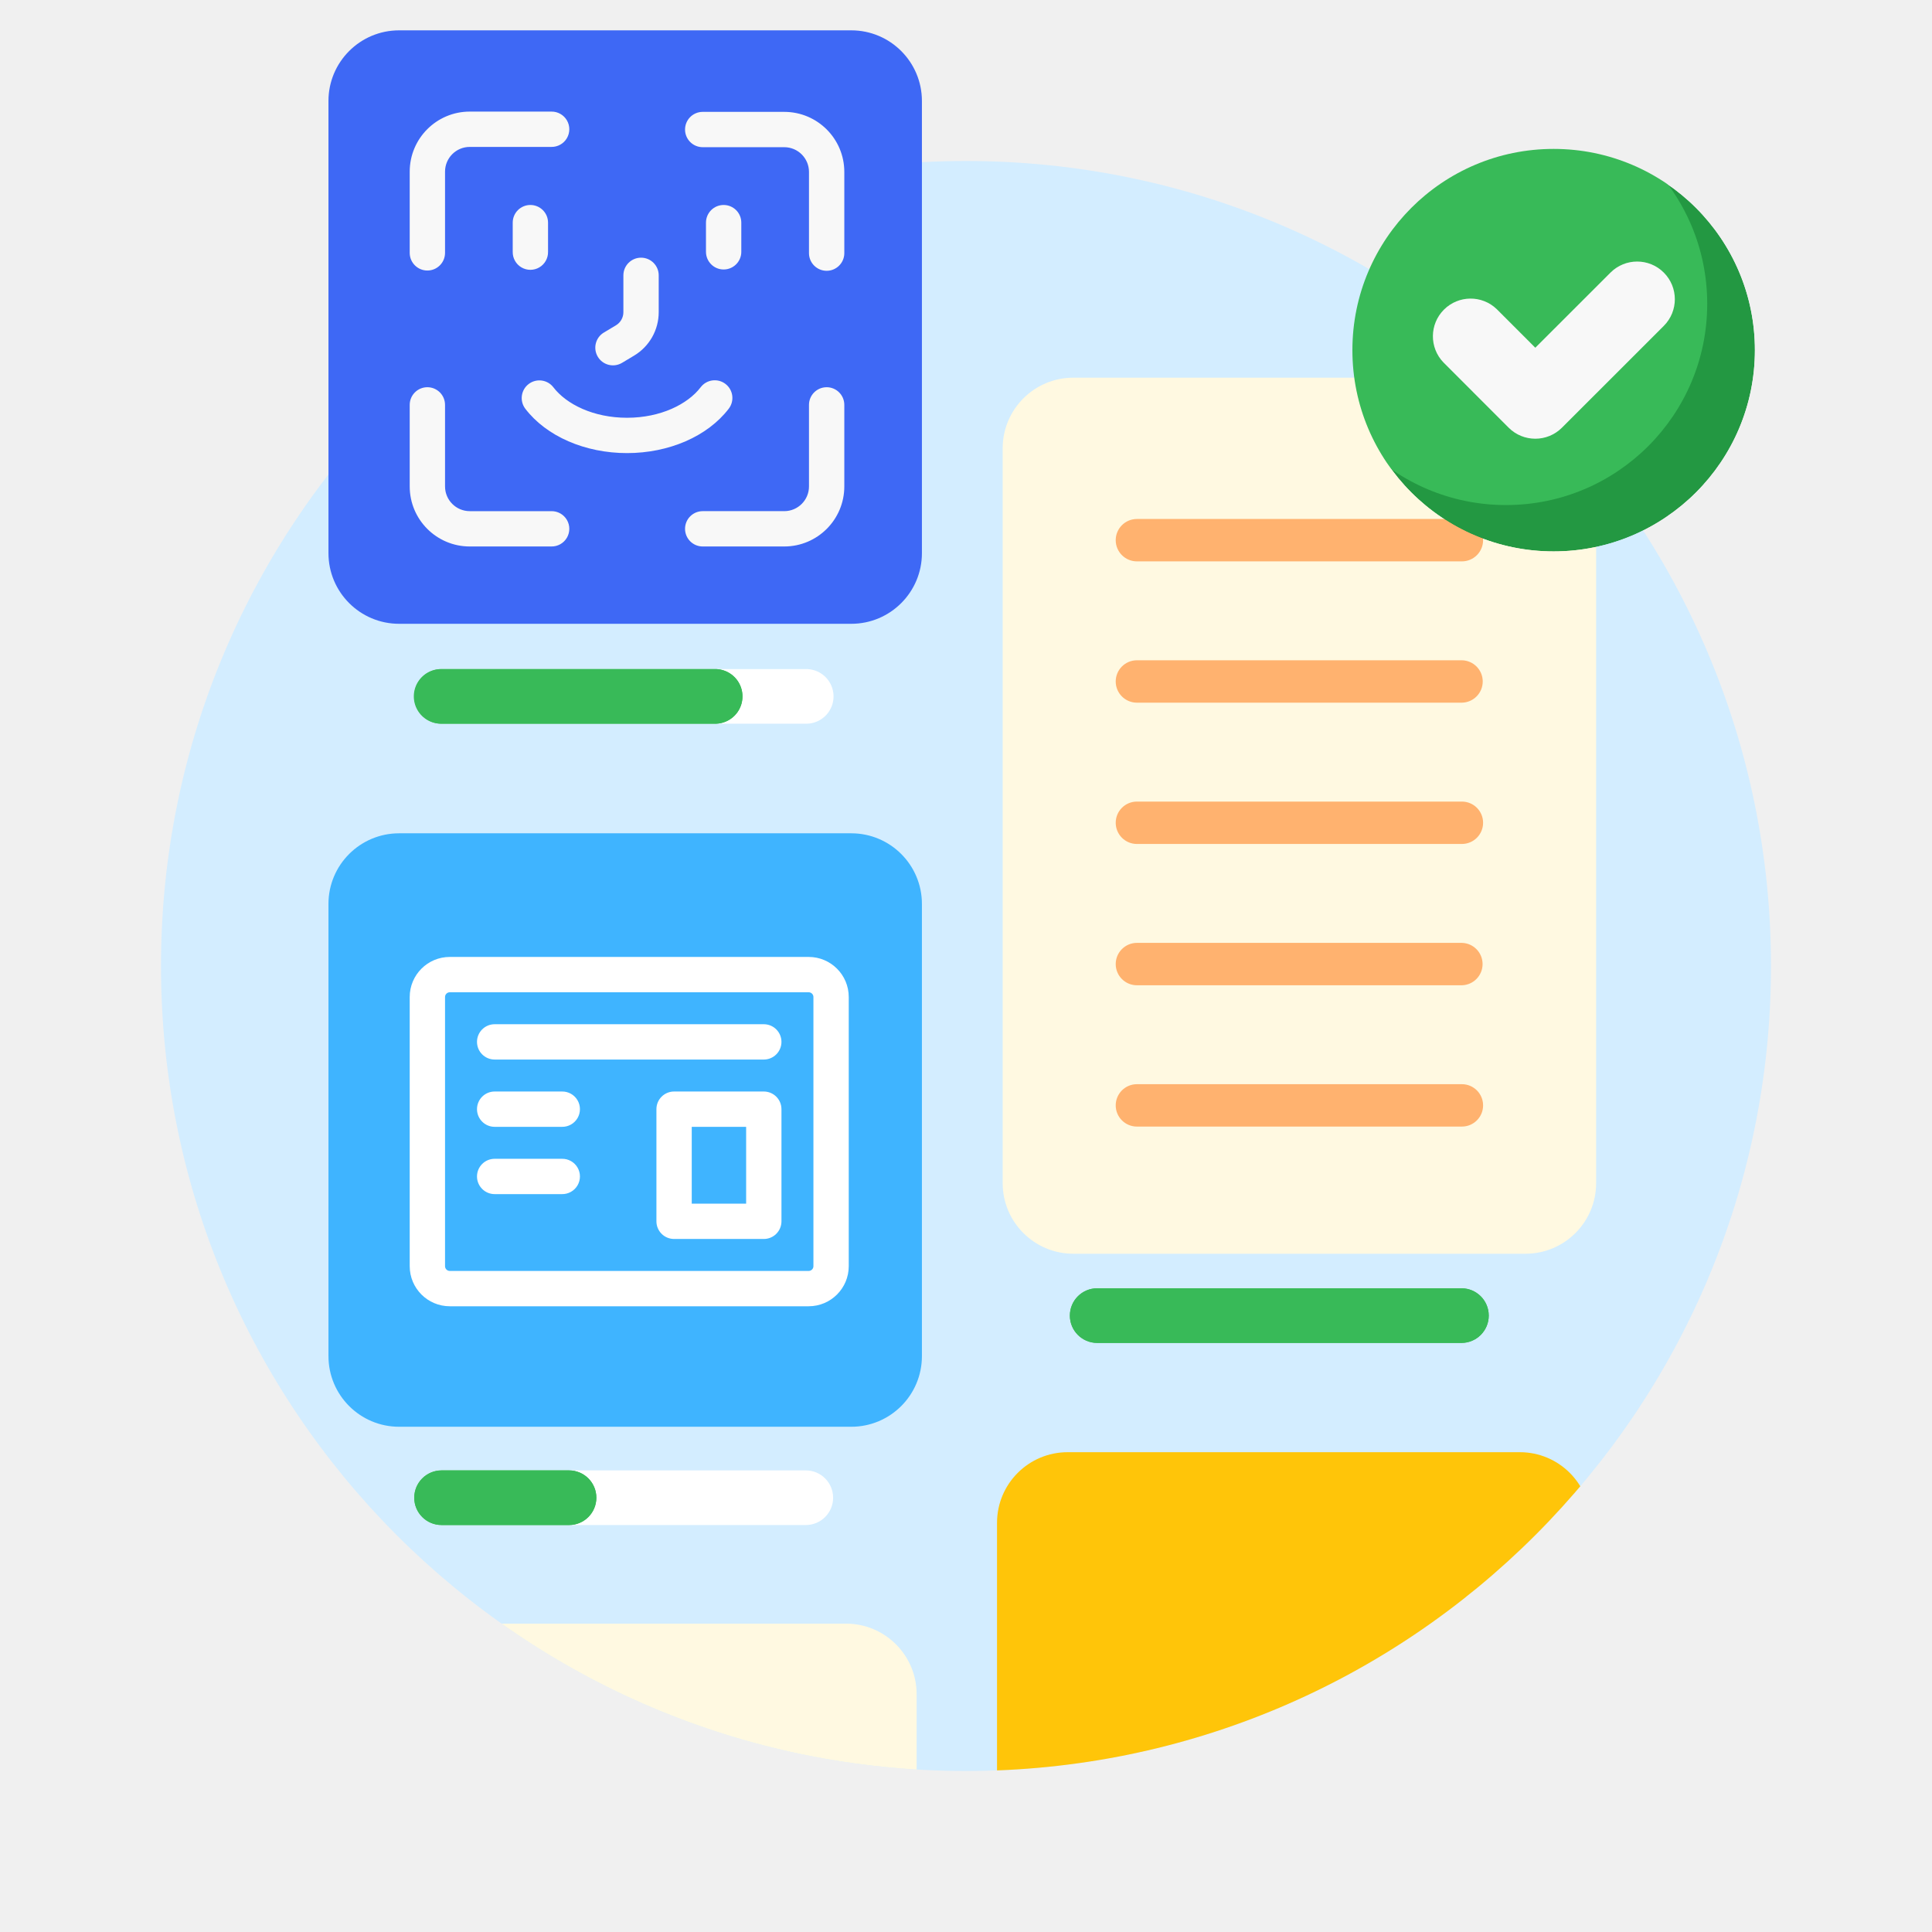
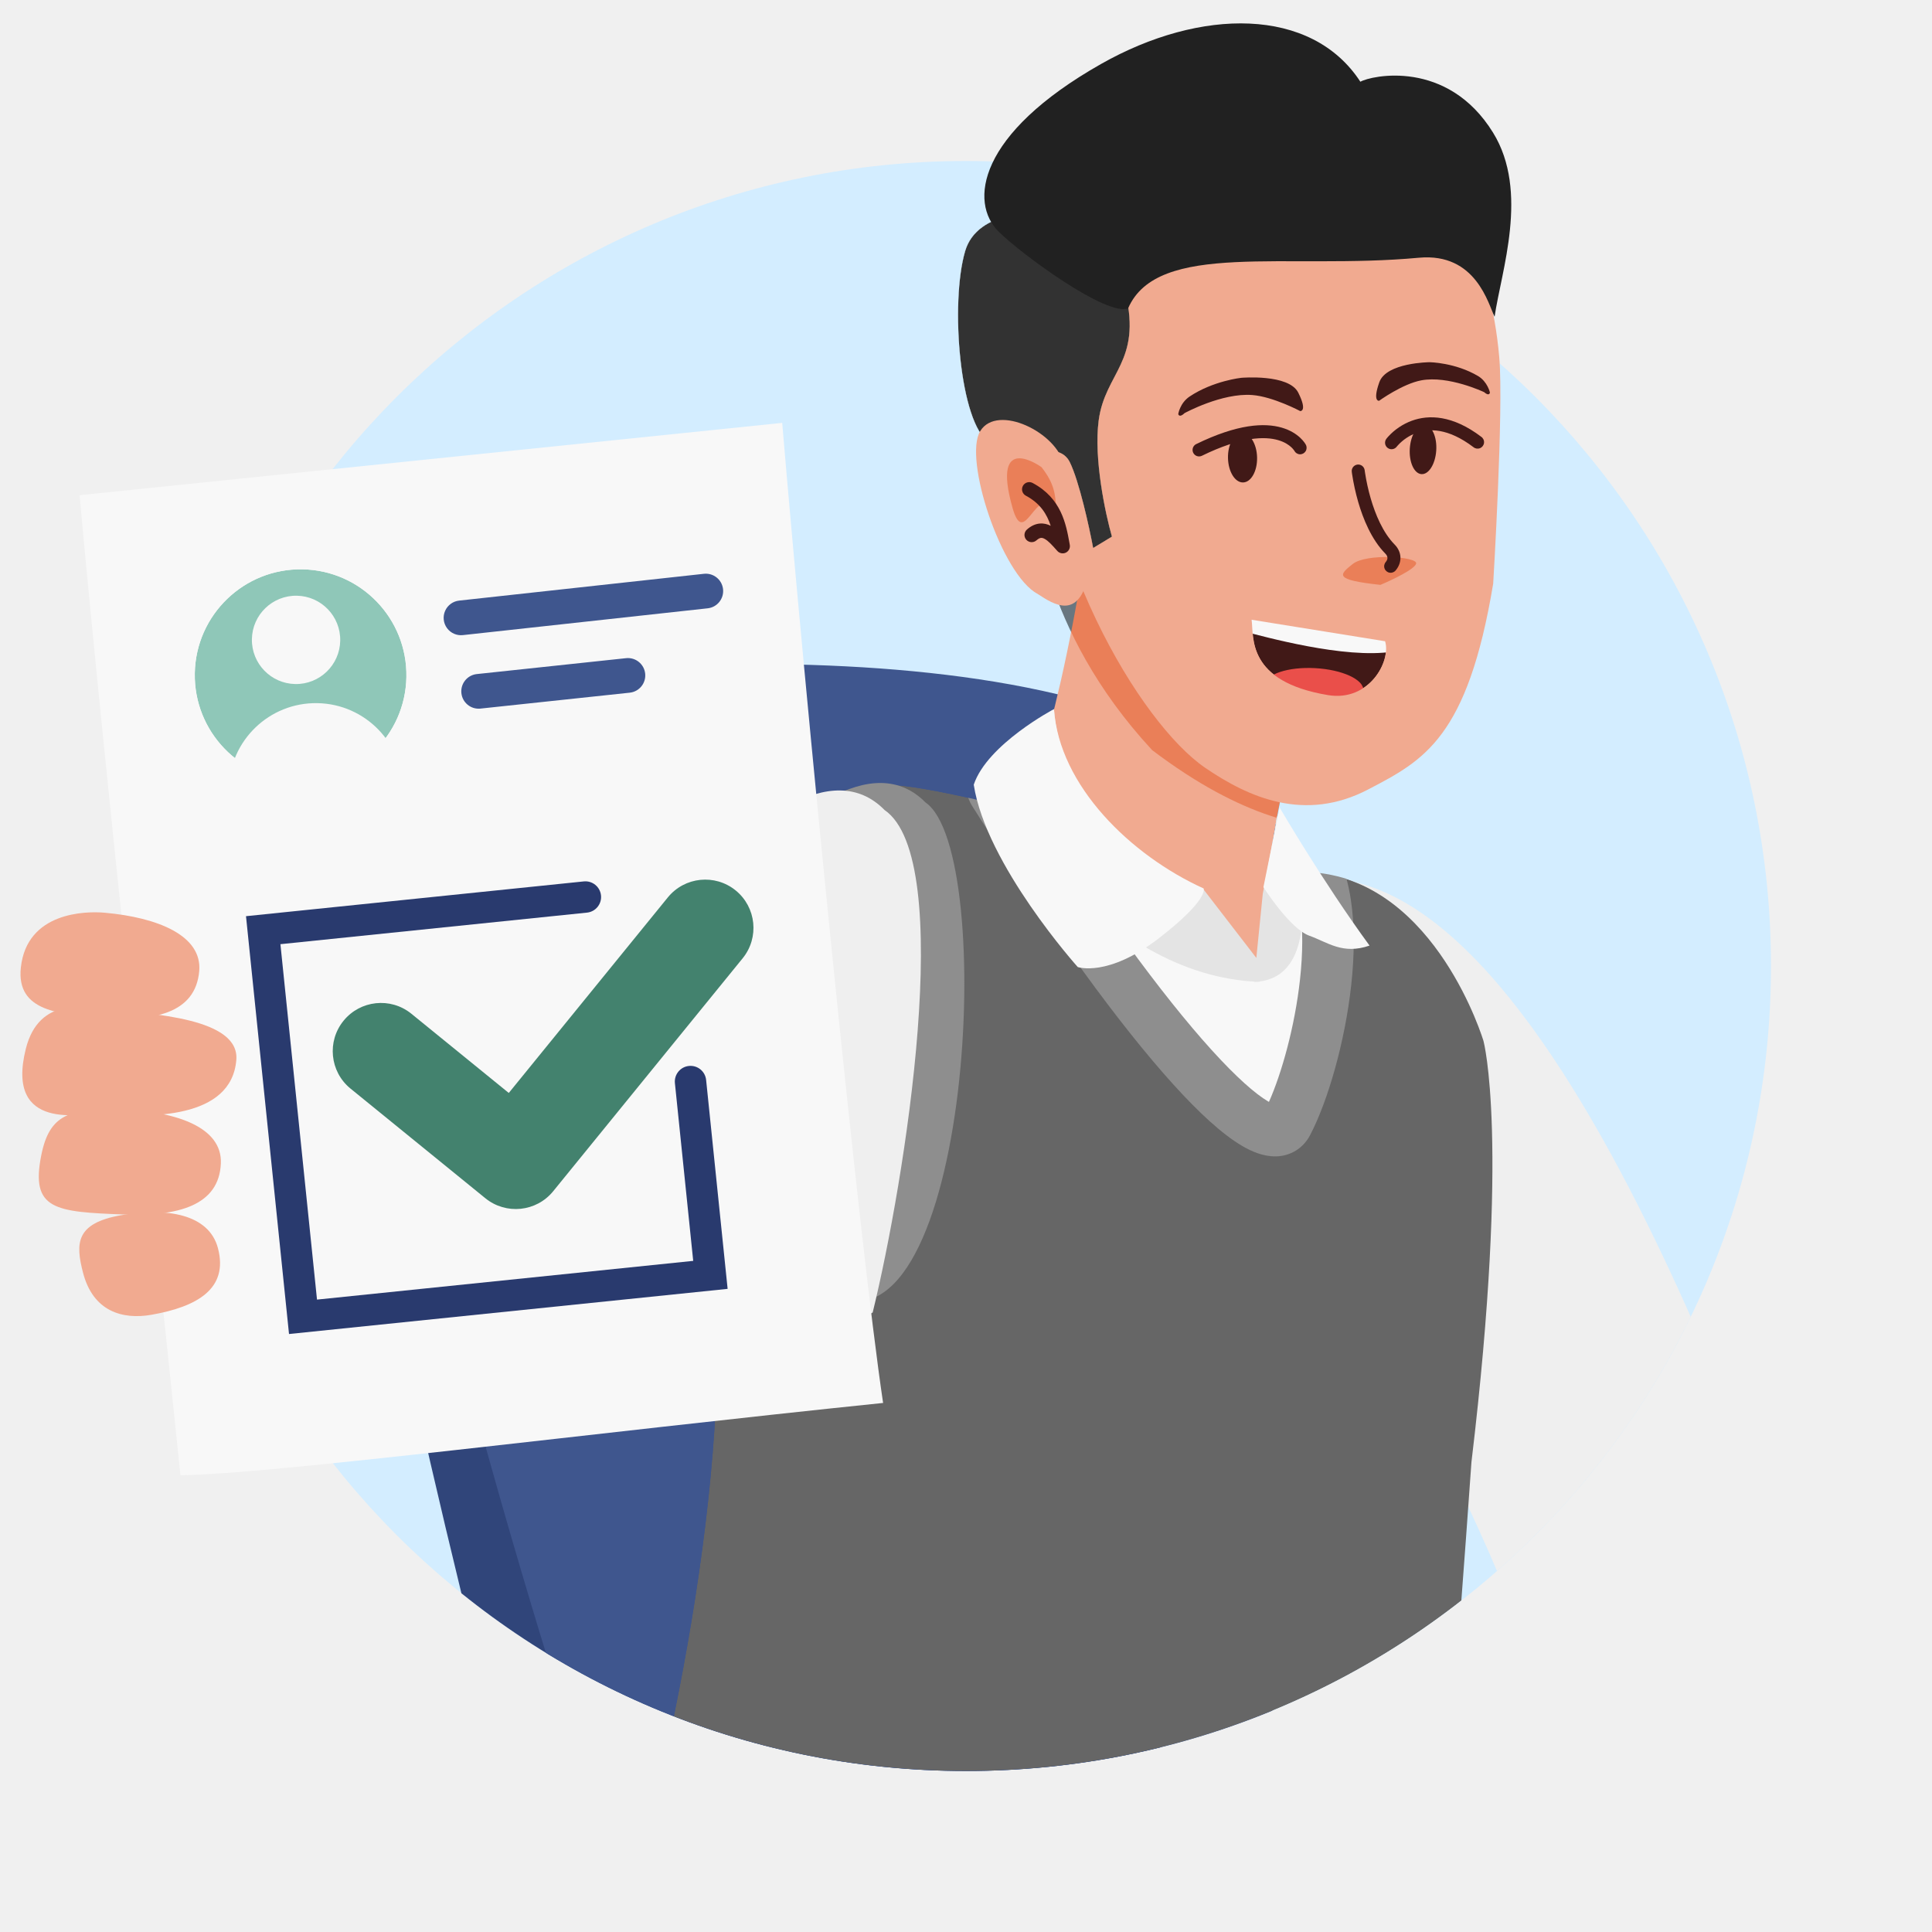
<svg xmlns="http://www.w3.org/2000/svg" width="300" height="300" fill="none" class="persona-ilustration" viewBox="0 0 300 300">
  <g clip-path="url(#UEWXLeBJWY_a)">
    <g clip-path="url(#UEWXLeBJWY_b)">
      <rect width="250" height="250" x="25" y="25" fill="#D3EDFF" rx="125" />
-       <rect width="92.152" height="92.152" x="154.817" y="225.495" fill="#FFC509" rx="10.97" />
-       <rect width="92.152" height="136.034" x="50.183" y="252.117" fill="#FFF9E1" rx="10.97" />
-       <rect width="57.046" height="6.582" x="67.736" y="274.059" fill="#FFB26F" rx="3.291" />
+       <path fill="#30457A" d="M144.402 163.375c-46.687-56.088-66.642-64.14-88.59-51.415s38.485 220.724 38.485 220.724l98.265 5.9-.161-.945c-7.923-46.283-25.126-146.783-47.999-174.264" />
+       <path fill="#3F568E" d="M196.943 126.023c-19.693-30.136-110.651-24.204-134.314-17.44-23.664 6.764 25.685 159.439 25.685 159.439l108.63 60.447c-7.849-45.846 19.691-172.309-.001-202.446" />
+       <path fill="#EFEFEF" d="M236.475 255.251c7.921 4.93 35.002 11.429 43.813-7.591-8.97-19.682-46.082-134.56-88.184-107.056-11.357 7.419 39.827 94.206 44.371 114.647" />
+       <mask id="UEWXLeBJWY_c" width="164" height="236" x="79" y="121" maskUnits="userSpaceOnUse" style="mask-type:alpha">
+         <path fill="#666" d="M234.254 161.326s-11.165-24.053-30.03-25.84c-22.096-2.094-59.071-14.787-68.59-13.591s-39.252 8.81-27.935 52.126c16.845 64.472-28.557 179.646-28.557 179.646s108.811 7.477 148.494-.28c6.074-43.234 8.536-60.358 13.202-126.628 6.002-50.111-6.584-65.433-6.584-65.433" />
+       </mask>
+       <g mask="url(#UEWXLeBJWY_c)">
+         <path fill="#666" d="M230.358 161.651s-7.273-24.378-26.138-26.165c-22.096-2.093-59.071-14.787-68.59-13.591-9.518 1.196-39.252 8.81-27.934 52.127 16.845 64.471-28.557 179.646-28.557 179.646s96.461 7.757 136.143 0c6.075-43.234 8.537-60.358 13.203-126.628 6.001-50.112 1.873-65.389 1.873-65.389" />
+         <path fill="#F8F8F8" d="M202.016 131.298c8.133 8.534 2.775 33.693-2.114 43.083-3.239 6.22-20.964-12.3-45.614-51.448-5.5-11.167 37.56-2.302 47.728 8.365" />
+         <path fill="#8E8E8E" fill-rule="evenodd" d="M190.984 120.208c5.504 2.206 10.77 5.018 13.927 8.331 2.834 2.973 4.223 7.071 4.848 11.168.634 4.158.55 8.767.06 13.247-.974 8.893-3.642 18.036-6.369 23.274-.474.911-1.185 1.784-2.2 2.42a6.1 6.1 0 0 1-3.168.913c-1.935.028-3.758-.772-5.236-1.643-3.046-1.793-6.668-5.124-10.687-9.564-8.141-8.992-18.877-23.629-31.256-43.29a4 4 0 0 1-.204-.364c-1.117-2.267-1.452-5.185.57-7.611 1.623-1.949 4.115-2.679 6.066-3.005 4.138-.693 9.89-.186 15.687.914 5.911 1.122 12.325 2.951 17.962 5.21m-32.547 1.805c11.94 18.866 22.119 32.651 29.652 40.972 3.899 4.306 6.856 6.886 8.815 8.039l.137.079c1.972-4.425 4.025-11.708 4.825-19.02.444-4.05.48-7.918-.016-11.17-.505-3.314-1.497-5.562-2.73-6.855-1.926-2.021-5.856-4.317-11.113-6.425-5.125-2.054-11.039-3.743-16.476-4.775-5.552-1.054-10.17-1.337-12.876-.884z" clip-rule="evenodd" />
+       </g>
+       <path fill="#8E8E8E" d="M129.191 201.192c-8.025 4.76-29.758 6.356-38.162-12.847 0-26.262 36.673-80.073 52.693-63.73 11.196 7.659 7.009 86.817-14.531 76.577" />
+       <path fill="#EFEFEF" d="M135.51 203.805c-8.024 4.76-42.452 4.903-50.856-14.3 0-26.263 36.673-80.073 52.693-63.731 11.196 7.659 3.142 57.692-1.837 78.031" />
+       <mask id="UEWXLeBJWY_d" width="45" height="80" x="160" y="69" maskUnits="userSpaceOnUse" style="mask-type:alpha">
+         <path fill="#000" d="M204.845 100.727s-9.945 31.673-7.951 44.937c1.953 13.011-35.437-18.284-35.437-18.284s-3.21-15.749 1.932-47.573c5.142-31.825 41.466 20.917 41.466 20.917z" />
+       </mask>
+       <g mask="url(#UEWXLeBJWY_d)">
+         <path fill="#F1AA90" d="M204.843 100.727s-9.945 31.673-7.951 44.937c1.953 13.011-38.747-18.771-38.747-18.771s5.196-9.028 10.338-40.853c5.142-31.824 36.37 14.684 36.37 14.684z" />
+         <path fill="#000" fill-opacity=".5" d="M160.723 78.556s.537 18.897 18.185 37.924c27.964 21.216 42.037 7.946 42.037 7.946l-51.857-53.994z" style="mix-blend-mode:overlay" />
+       </g>
+       <path fill="#E4E4E4" d="m196.242 150.248-9.459-12.269s-21.699-8.685-23.124-27.841c-.865 13.59-8.928 13.13-8.928 13.13s15.975 28.379 40.863 29.191z" />
+       <path fill="#E4E4E4" d="M198.286 126.669c2.397 9.074 3.737 12.117 3.737 12.117s2.087 13.463-7.313 13.669l1.373-13.669c.79-4.069 1.769-9.27 2.203-12.117" />
+       <path fill="#F8F8F8" d="M151.203 121.848c1.913 12.434 16.151 28.315 16.151 28.315s4.676 1.637 12.576-4.46c7.9-6.098 6.958-7.748 6.958-7.748-11.269-5.122-22.395-15.883-23.228-27.847 0 0-10.362 5.455-12.457 11.74M198.698 125.391s6.656 11.439 13.964 21.44c-4.184 1.44-6.438-.49-9.36-1.538-3.026-1.086-7.118-7.537-7.118-7.537z" />
    </g>
-     <path fill="#3E68F5" d="M51.003 15.682c0-6.058 4.912-10.97 10.97-10.97h70.212c6.058 0 10.97 4.912 10.97 10.97v70.211c0 6.06-4.912 10.97-10.97 10.97H61.974c-6.06 0-10.97-4.91-10.97-10.97z" />
-     <path fill="#F8F8F8" fill-rule="evenodd" d="M99.542 40.012a2.743 2.743 0 0 1 2.743 2.743v5.723a7.86 7.86 0 0 1-3.825 6.744l-1.87 1.12a2.743 2.743 0 0 1-2.817-4.708l1.871-1.119a2.37 2.37 0 0 0 1.155-2.037v-5.723a2.743 2.743 0 0 1 2.743-2.743M112.367 31.829a2.74 2.74 0 0 1 2.742 2.742v4.532a2.742 2.742 0 1 1-5.485 0v-4.532a2.743 2.743 0 0 1 2.743-2.742M82.356 31.829A2.743 2.743 0 0 1 85.1 34.57v4.532a2.743 2.743 0 1 1-5.485 0v-4.532a2.743 2.743 0 0 1 2.742-2.742M112.649 59.614a2.743 2.743 0 0 1 .513 3.845c-3.285 4.296-9.287 6.897-15.8 6.897s-12.515-2.6-15.8-6.896a2.743 2.743 0 0 1 4.358-3.332c2.022 2.644 6.23 4.742 11.442 4.742s9.42-2.098 11.442-4.743a2.743 2.743 0 0 1 3.845-.513M72.945 22.813a3.84 3.84 0 0 0-3.84 3.84v12.663a2.743 2.743 0 0 1-5.485 0V26.653a9.325 9.325 0 0 1 9.325-9.325h12.662a2.743 2.743 0 1 1 0 5.485zM106.374 20.113a2.74 2.74 0 0 1 2.742-2.742h12.663a9.325 9.325 0 0 1 9.325 9.325v12.662a2.743 2.743 0 0 1-5.485 0V26.696a3.84 3.84 0 0 0-3.84-3.84h-12.663a2.74 2.74 0 0 1-2.742-2.743M128.361 60.127a2.743 2.743 0 0 1 2.743 2.742v12.663a9.325 9.325 0 0 1-9.325 9.325h-12.663a2.742 2.742 0 1 1 0-5.486h12.663a3.84 3.84 0 0 0 3.84-3.84V62.87a2.743 2.743 0 0 1 2.742-2.742M66.362 60.127a2.743 2.743 0 0 1 2.743 2.742v12.663a3.84 3.84 0 0 0 3.84 3.84h12.662a2.743 2.743 0 1 1 0 5.485H72.945a9.325 9.325 0 0 1-9.325-9.325V62.869a2.743 2.743 0 0 1 2.742-2.742" clip-rule="evenodd" />
-     <path fill="#3FB4FF" d="M51.003 140.365c0-6.059 4.912-10.97 10.97-10.97h70.212c6.058 0 10.97 4.911 10.97 10.97v70.211c0 6.059-4.912 10.97-10.97 10.97H61.974c-6.06 0-10.97-4.911-10.97-10.97z" />
-     <path fill="#3FB4FF" d="M66.362 154.819a3.483 3.483 0 0 1 3.483-3.483h55.723a3.483 3.483 0 0 1 3.483 3.483v41.792a3.484 3.484 0 0 1-3.483 3.483H69.845a3.483 3.483 0 0 1-3.483-3.483z" />
-     <path fill="#fff" fill-rule="evenodd" d="M63.62 154.819a6.225 6.225 0 0 1 6.225-6.226h55.723a6.225 6.225 0 0 1 6.225 6.226v41.792a6.225 6.225 0 0 1-6.225 6.225H69.845a6.225 6.225 0 0 1-6.225-6.225zm6.225-.741a.74.74 0 0 0-.74.741v41.792c0 .409.331.74.74.74h55.723a.74.74 0 0 0 .74-.74v-41.792a.74.74 0 0 0-.74-.741z" clip-rule="evenodd" />
-     <path fill="#fff" fill-rule="evenodd" d="M74.068 161.783a2.74 2.74 0 0 1 2.742-2.742h41.792a2.742 2.742 0 1 1 0 5.485H76.81a2.743 2.743 0 0 1-2.742-2.743M74.068 172.232a2.743 2.743 0 0 0 2.742 2.742h10.448a2.743 2.743 0 1 0 0-5.485H76.81a2.743 2.743 0 0 0-2.742 2.743M74.068 182.68a2.743 2.743 0 0 0 2.742 2.742h10.448a2.743 2.743 0 1 0 0-5.485H76.81a2.743 2.743 0 0 0-2.742 2.743" clip-rule="evenodd" />
-     <path fill="#3FB4FF" d="M104.672 172.231h13.93v17.414h-13.93z" />
-     <path fill="#fff" fill-rule="evenodd" d="M101.929 172.231a2.743 2.743 0 0 1 2.743-2.742h13.93a2.743 2.743 0 0 1 2.743 2.742v17.414a2.74 2.74 0 0 1-2.743 2.742h-13.93a2.74 2.74 0 0 1-2.743-2.742zm5.485 2.743v11.928h8.446v-11.928z" clip-rule="evenodd" />
-     <path fill="#FFF9E1" d="M155.695 69.617c0-6.059 4.911-10.97 10.97-10.97h70.211c6.059 0 10.971 4.911 10.971 10.97V183.71c0 6.059-4.912 10.97-10.971 10.97h-70.211c-6.059 0-10.97-4.911-10.97-10.97z" />
-     <path fill="#FFB26F" d="M173.248 83.879a3.29 3.29 0 0 1 3.291-3.291h50.464a3.291 3.291 0 0 1 0 6.582h-50.464a3.29 3.29 0 0 1-3.291-3.291M173.248 105.819a3.29 3.29 0 0 1 3.291-3.291h50.464a3.292 3.292 0 0 1 0 6.583h-50.464a3.29 3.29 0 0 1-3.291-3.292M173.248 127.76a3.29 3.29 0 0 1 3.291-3.291h50.464a3.291 3.291 0 0 1 0 6.582h-50.464a3.29 3.29 0 0 1-3.291-3.291M173.248 149.701a3.29 3.29 0 0 1 3.291-3.291h50.464a3.292 3.292 0 0 1 0 6.582h-50.464a3.29 3.29 0 0 1-3.291-3.291M173.248 171.643a3.29 3.29 0 0 1 3.291-3.291h50.464a3.291 3.291 0 0 1 0 6.582h-50.464a3.29 3.29 0 0 1-3.291-3.291" />
-     <mask id="UEWXLeBJWY_c" width="64" height="63" x="209" y="23" maskUnits="userSpaceOnUse" style="mask-type:alpha">
-       <path fill="#009444" d="M241.249 85.623c17.259 0 31.25-13.991 31.25-31.25s-13.991-31.25-31.25-31.25-31.25 13.991-31.25 31.25 13.991 31.25 31.25 31.25" />
+     <path fill="#F1AA90" d="M232.806 55.508c-2.78-32.088-25.388-38.68-46.001-32.91-16.999 4.757-26.318 12.409-26.135 34.353.238 28.603 16.38 55.362 26.444 62.255 6.799 4.656 15.508 8.513 25.337 3.379l.11-.057c8.549-4.466 15.341-8.013 19.301-31.904 0 0 1.643-27.054.944-35.116" />
+     <path fill="#411917" d="M183.975 64.13s5.785-3.152 10.468-2.791c3.241.248 7.453 2.494 7.453 2.494s1.175.09-.3-2.859-8.843-2.308-8.843-2.308-4.354.457-8.022 2.9c-1.526 1.022-1.773 2.732-1.773 2.732s.142.674 1.016-.178zM193.024 74.915c1.248-.028 2.222-1.766 2.175-3.882-.046-2.116-1.095-3.81-2.342-3.783s-2.222 1.765-2.175 3.882c.046 2.116 1.095 3.81 2.342 3.782" />
+     <path fill="#411917" fill-rule="evenodd" d="M202.766 69.05s.001.002-.875.462l.876-.46a1.009 1.009 0 1 1-1.788.935 1 1 0 0 0-.074-.108 3 3 0 0 0-.394-.435c-.38-.353-1.023-.806-2.035-1.1-2.019-.59-5.681-.595-11.883 2.446a1.01 1.01 0 0 1-.888-1.812c6.457-3.165 10.658-3.352 13.336-2.571 1.338.39 2.252 1.01 2.843 1.559.293.272.504.525.646.718a4 4 0 0 1 .164.242q.03.047.047.079.01.015.016.028l.006.01.002.005z" clip-rule="evenodd" />
+     <path fill="#411917" d="M230.42 60.877s-5.513-2.607-9.727-1.817c-2.916.546-6.542 3.17-6.542 3.17s-1.058.197.028-2.875 7.819-3.112 7.819-3.112 3.985.054 7.518 2.15c1.47.878 1.84 2.557 1.84 2.557s-.071.685-.936-.083zM220.707 73.622c-1.133-.095-1.935-1.883-1.793-3.993.143-2.111 1.177-3.746 2.31-3.651 1.133.094 1.936 1.882 1.793 3.992s-1.177 3.746-2.31 3.651" />
+     <path fill="#411917" fill-rule="evenodd" d="m215.273 68.138.809.605-.81-.604a1.01 1.01 0 0 0 1.617 1.212l.004-.005.028-.035q.042-.053.137-.159a7.35 7.35 0 0 1 2.863-1.924c1.917-.7 4.891-.818 8.876 2.208a1.008 1.008 0 1 0 1.216-1.606c-4.472-3.395-8.16-3.457-10.79-2.497a9.35 9.35 0 0 0-3.666 2.466 6 6 0 0 0-.258.304l-.017.023-.006.007-.002.003zm1.618 1.211h.001l-.786-.588z" clip-rule="evenodd" />
+     <path fill="#000" fill-opacity=".5" d="M219.9 87.494c-.142.856-3.759 2.573-5.549 3.325-7.29-.786-6.427-1.548-4.303-3.243s10.029-1.151 9.852-.082" style="mix-blend-mode:overlay" />
+     <path fill="#411917" fill-rule="evenodd" d="m211.904 73.005.001.003.001.014.008.061.035.249a31.975 31.975 0 0 0 .892 4.059c.721 2.482 1.897 5.318 3.714 7.162l-.718.708.717-.71c.542.549.871 1.232.903 1.972s-.237 1.442-.716 2.023a1.009 1.009 0 1 1-1.557-1.282c.206-.25.265-.477.257-.654-.007-.176-.084-.4-.322-.64l-.001-.001c-2.176-2.209-3.467-5.442-4.215-8.016a34 34 0 0 1-.95-4.33 11 11 0 0 1-.049-.354l-.002-.02-.001-.007v-.002s-.001-.001 1.001-.118l-1.002.117a1.009 1.009 0 0 1 2.004-.234" clip-rule="evenodd" />
+     <mask id="UEWXLeBJWY_e" width="22" height="13" x="194" y="96" maskUnits="userSpaceOnUse" style="mask-type:alpha">
+       <path fill="#411917" d="m215.077 99.573-20.729-3.339c.37 2.669-.865 9.589 11.878 11.703 6.345 1.053 9.813-5.213 8.851-8.364" />
    </mask>
-     <g mask="url(#UEWXLeBJWY_c)">
-       <path fill="#239842" d="M241.249 85.623c17.259 0 31.25-13.991 31.25-31.25s-13.991-31.25-31.25-31.25-31.25 13.991-31.25 31.25 13.991 31.25 31.25 31.25" />
-       <path fill="#38BA58" d="M233.846 78.425c17.259 0 31.25-13.991 31.25-31.25 0-17.26-13.991-31.25-31.25-31.25s-31.25 13.99-31.25 31.25 13.991 31.25 31.25 31.25" />
-       <path fill="#F8F8F8" fill-rule="evenodd" d="M258.355 42.328a5.85 5.85 0 0 1-.002 8.276l-15.815 15.808a5.853 5.853 0 0 1-8.277-.003l-10.124-10.131a5.853 5.853 0 0 1 8.279-8.273l5.987 5.991 11.676-11.67a5.85 5.85 0 0 1 8.276.002" clip-rule="evenodd" />
+     <g mask="url(#UEWXLeBJWY_e)">
+       <path fill="#411917" d="m215.077 99.573-20.729-3.339c.37 2.669-.865 9.589 11.878 11.703 6.345 1.053 9.813-5.213 8.851-8.364" />
+       <path fill="#F8F8F8" d="M216.262 101.181c-7.452 1.183-20.02-2.346-23.348-3.19l-.465-2.773 24.753 2.178c.393-.095.45 1.382-.94 3.785" />
+       <path fill="#EA4F4A" d="M211.71 107.216c-.092 1.684-3.595 2.862-7.825 2.631s-7.584-1.783-7.493-3.467c.092-1.684 3.596-2.862 7.826-2.631s7.584 1.783 7.492 3.467" />
    </g>
-     <path fill="#fff" d="M64.323 108.135c0-2.342 1.9-4.241 4.242-4.241h56.559a4.242 4.242 0 1 1 0 8.483h-56.56a4.24 4.24 0 0 1-4.241-4.242" />
-     <path fill="#38BA58" d="M64.323 108.135c0-2.342 1.9-4.241 4.242-4.241h42.419a4.242 4.242 0 1 1 0 8.483h-42.42a4.24 4.24 0 0 1-4.241-4.242" />
-     <path fill="#38BA58" fill-rule="evenodd" d="M110.984 106.721h-42.42a1.415 1.415 0 0 0 0 2.828h42.42a1.414 1.414 0 1 0 0-2.828m-42.42-2.827a4.242 4.242 0 1 0 0 8.483h42.42a4.242 4.242 0 1 0 0-8.483z" clip-rule="evenodd" />
-     <path fill="#fff" d="M64.323 232.565c0-2.343 1.9-4.242 4.242-4.242h56.559a4.242 4.242 0 1 1 0 8.484h-56.56a4.24 4.24 0 0 1-4.241-4.242" />
-     <path fill="#38BA58" d="M64.323 232.565c0-2.343 1.9-4.242 4.242-4.242H88.36a4.242 4.242 0 1 1 0 8.484H68.565a4.24 4.24 0 0 1-4.242-4.242" />
-     <path fill="#38BA58" fill-rule="evenodd" d="M88.36 231.151H68.566a1.414 1.414 0 1 0 0 2.828H88.36a1.414 1.414 0 1 0 0-2.828m-19.795-2.828a4.242 4.242 0 1 0 0 8.484H88.36a4.242 4.242 0 1 0 0-8.484z" clip-rule="evenodd" />
-     <path fill="#38BA58" d="M166.129 204.286c0-2.343 1.9-4.242 4.242-4.242h56.559a4.242 4.242 0 1 1 0 8.484h-56.559a4.24 4.24 0 0 1-4.242-4.242" />
-     <path fill="#38BA58" fill-rule="evenodd" d="M226.93 202.872h-56.559a1.414 1.414 0 1 0 0 2.828h56.559a1.414 1.414 0 1 0 0-2.828m-56.559-2.828a4.242 4.242 0 0 0 0 8.484h56.559a4.242 4.242 0 1 0 0-8.484z" clip-rule="evenodd" />
+     <path fill="#212121" d="m172.66 83.327-2.915 1.764c-.601-3.219-2.17-10.393-3.633-13.342-1.828-3.686-7.933-.251-12.504-3.068s-6.102-21.63-3.737-29.687c1.892-6.445 11.403-6.44 15.922-5.632 2.154.511 6.968 3.665 8.985 12.193 2.521 10.66-3.176 12.294-4.172 19.705-.797 5.929 1.037 14.515 2.054 18.067" />
+     <path fill="#fff" d="m172.66 83.327-2.915 1.764c-.601-3.219-2.17-10.393-3.633-13.342-1.828-3.686-7.933-.251-12.504-3.068s-6.102-21.63-3.737-29.687c1.892-6.445 11.403-6.44 15.922-5.632 2.154.511 6.968 3.665 8.985 12.193 2.521 10.66-3.176 12.294-4.172 19.705-.797 5.929 1.037 14.515 2.054 18.067" opacity=".5" style="mix-blend-mode:overlay" />
+     <path fill="#212121" d="M220.324 40.02c-20.524 1.904-40.571-2.682-45.149 7.855-3.258 1.325-16.409-8.269-20.092-11.892-4.605-4.528-3.35-15.15 15.902-26.057 15.401-8.725 32.656-8.9 40.253 2.766 1.648-.954 13.502-3.598 20.604 7.906 5.654 9.159 1.254 21.547.238 28.585-.956-1.872-2.849-9.988-11.756-9.162" />
+     <path fill="#F1AA90" d="M152.221 66.92c2.678-4.29 11.951.264 12.974 5.263 1.7 8.295 3.843 16.987 3.843 16.987-1.498 7.264-5.412 4.695-7.88 3.076l-.058-.038c-5.562-2.955-11.558-20.997-8.879-25.287" />
+     <path fill="#000" fill-opacity=".5" d="M161.732 72.546s-7.92-5.772-4.514 6.292c1.885 6.675 3.604-3.963 6.776.233-.099-2.248-.246-3.943-2.262-6.525" style="mix-blend-mode:overlay" />
+     <path fill="#411917" fill-rule="evenodd" d="M158.831 75.456a1.12 1.12 0 0 0 .462 1.513c2.226 1.185 3.26 2.84 3.86 4.675-.492-.246-1.065-.405-1.7-.349-.725.064-1.392.397-1.999.938a1.118 1.118 0 1 0 1.489 1.67c.337-.3.569-.367.707-.379.144-.013.329.02.591.169.574.325 1.148.97 1.868 1.779l.072.081a1.12 1.12 0 0 0 1.937-.943l-.043-.24c-.537-2.983-1.26-6.997-5.731-9.376a1.12 1.12 0 0 0-1.513.462" clip-rule="evenodd" />
+     <path fill="#F8F8F8" d="M121.461 65.664 12.355 76.895c4.207 45.857 10.73 104.246 15.665 152.186 14.448-.213 63.573-6.545 109.107-11.232-3.737-25.06-12.088-109.558-15.666-152.185" />
+     <path fill="#3F568E" fill-rule="evenodd" d="M112.275 91.486a2.695 2.695 0 0 1-2.386 2.972l-38 4.16a2.695 2.695 0 1 1-.586-5.358l38-4.16a2.695 2.695 0 0 1 2.972 2.386M100.182 104.594a2.696 2.696 0 0 1-2.394 2.965l-23.246 2.477a2.696 2.696 0 0 1-.57-5.36l23.245-2.476a2.695 2.695 0 0 1 2.965 2.394" clip-rule="evenodd" />
+     <mask id="UEWXLeBJWY_f" width="34" height="34" x="30" y="88" maskUnits="userSpaceOnUse" style="mask-type:alpha">
+       <path fill="#39B54A" d="M46.38 121.262c9.074.163 16.56-7.06 16.724-16.133.163-9.073-7.06-16.56-16.133-16.723s-16.56 7.06-16.723 16.133 7.06 16.56 16.133 16.723" />
+     </mask>
+     <g mask="url(#UEWXLeBJWY_f)">
+       <path fill="#8FC7B8" d="M46.38 121.262c9.074.163 16.56-7.06 16.724-16.133.163-9.073-7.06-16.56-16.133-16.723s-16.56 7.06-16.723 16.133 7.06 16.56 16.133 16.723" />
+       <path fill="#F8F8F8" d="M45.849 106.217a6.858 6.858 0 1 0 .246-13.714 6.858 6.858 0 0 0-.246 13.714M48.805 136.234c7.47.134 13.633-5.812 13.767-13.282s-5.812-13.633-13.282-13.768c-7.47-.134-13.633 5.813-13.767 13.282s5.812 13.634 13.282 13.768" />
+     </g>
+     <path fill="#293A6E" fill-rule="evenodd" d="m38.199 142.265 52.452-5.399a2.435 2.435 0 1 1 .499 4.845l-47.607 4.901 5.681 55.189 58.417-6.013-2.841-27.595a2.435 2.435 0 1 1 4.846-.499l3.339 32.44-68.107 7.011z" clip-rule="evenodd" />
+     <path fill="#43826E" fill-rule="evenodd" d="M114.234 138.266a7.49 7.49 0 0 1 1.085 10.537l-29.421 36.173a7.49 7.49 0 0 1-10.536 1.084l-20.974-17.057a7.49 7.49 0 0 1 9.452-11.621l15.163 12.332 24.695-30.363a7.49 7.49 0 0 1 10.536-1.085" clip-rule="evenodd" />
+     <path fill="#F1AA90" d="M3.241 150.21c-.773 6.984 6.294 7.245 12.299 7.779 8.318.74 14.81-.613 15.395-7.184.49-5.508-6.38-8.34-14.697-9.08-2.954-.263-12.046-.113-12.997 8.485" />
+     <path fill="#F1AA90" d="M4.005 162.873c-3.255 13.047 9.135 9.924 11.073 10.086 8.321.699 20.849.795 21.617-8.361.54-6.434-12.679-7.207-21-7.906-2.01-.168-9.595-2.212-11.69 6.181" />
+     <path fill="#F1AA90" d="M6.41 179.379c-1.698 8.482 2.13 8.811 12.884 9.207 8.345.307 14.759-1.381 15.002-7.974.203-5.526-6.804-7.997-15.15-8.304-8.344-.307-11.463.712-12.736 7.071" />
+     <path fill="#F1AA90" d="M12.89 197.616c1.553 6.02 6.118 7.338 10.652 6.538 7.076-1.247 11.968-4.036 10.298-10.351-1.4-5.293-7.97-6.351-15.046-5.103-7.076 1.247-7.076 4.379-5.905 8.916" />
  </g>
  <defs>
    <clipPath id="UEWXLeBJWY_a">
      <path fill="#fff" d="M0 0h300v300H0z" />
    </clipPath>
    <clipPath id="UEWXLeBJWY_b">
      <rect width="250" height="250" x="25" y="25" fill="#fff" rx="125" />
    </clipPath>
  </defs>
</svg>
